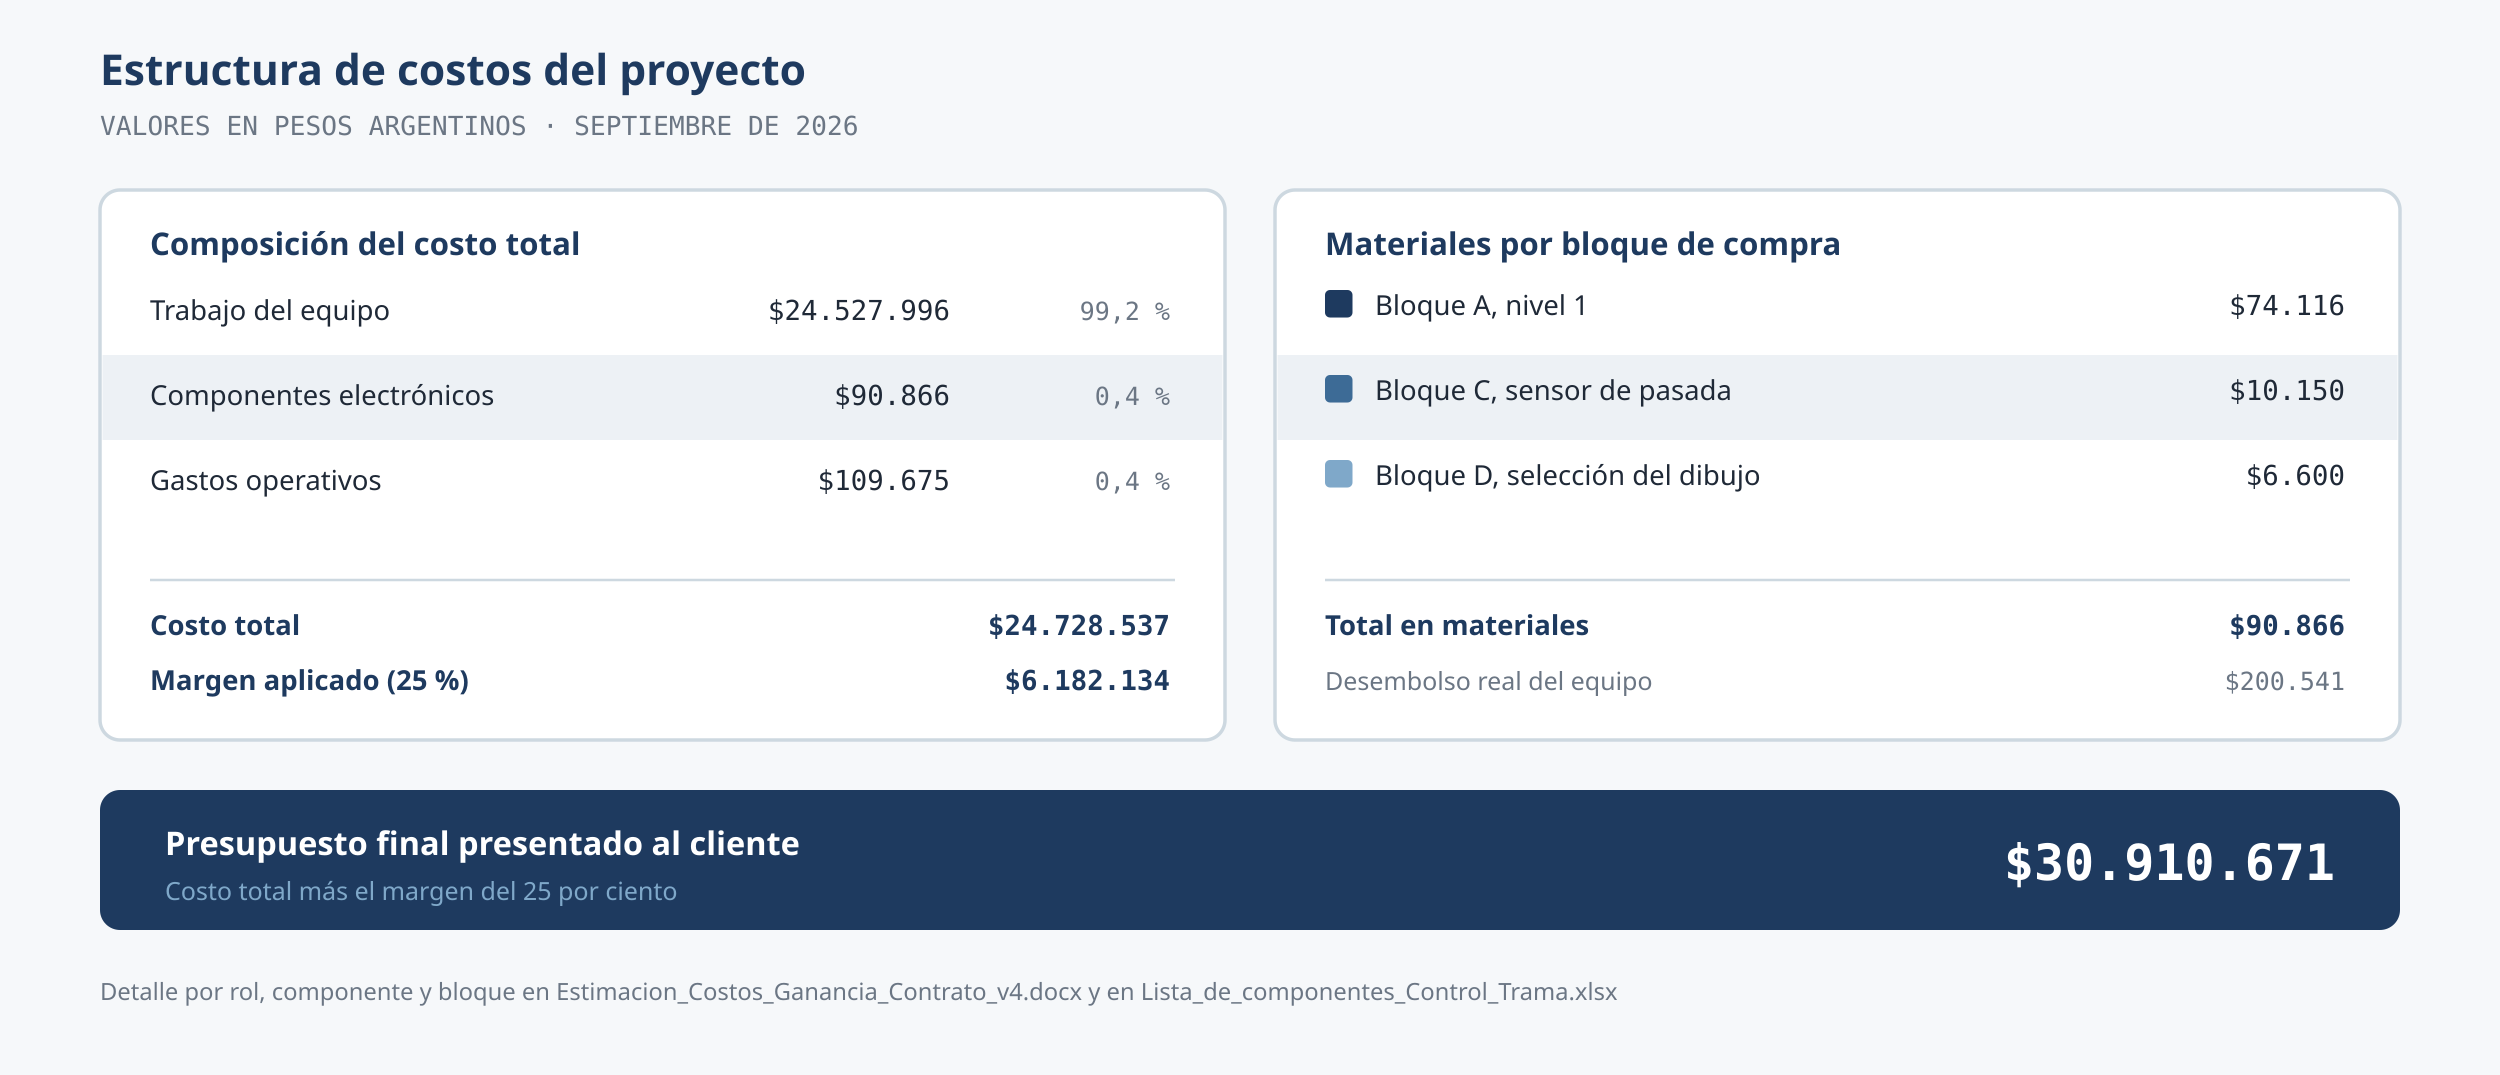
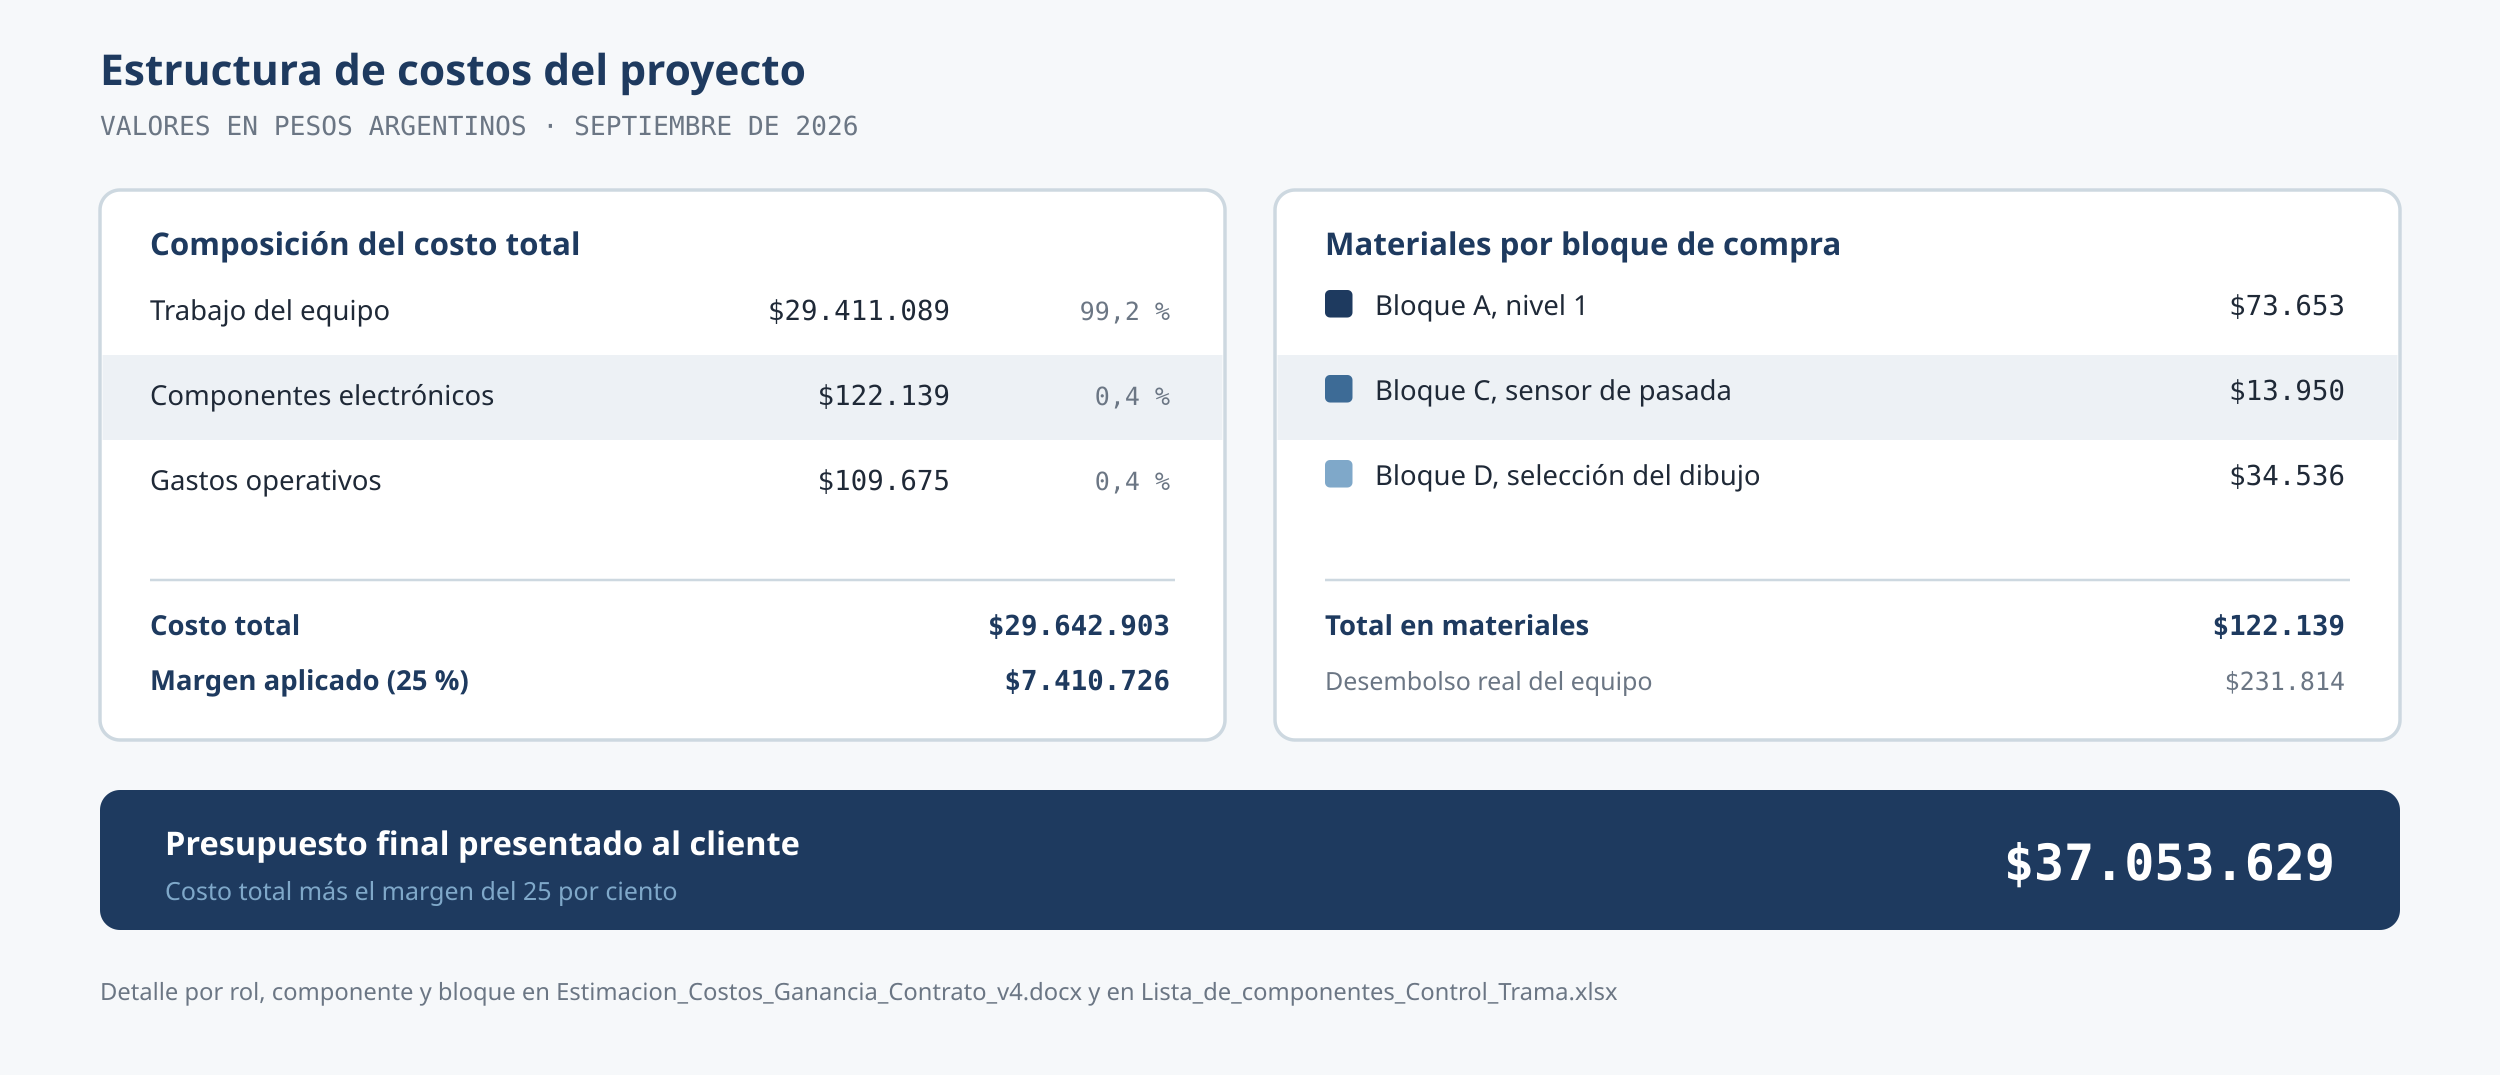
<svg xmlns="http://www.w3.org/2000/svg" viewBox="0 0 1000 430" font-family="IBM Plex Sans, system-ui, sans-serif">
  <rect width="1000" height="430" fill="#F6F8FA" />
  <text x="40" y="34" font-size="17" font-weight="600" fill="#1E3A5F" font-family="Questrial, sans-serif">Estructura de costos del proyecto</text>
  <text x="40" y="54" font-size="10.5" fill="#6B7684" font-family="IBM Plex Mono, ui-monospace, monospace">VALORES EN PESOS ARGENTINOS · SEPTIEMBRE DE 2026</text>
  <rect x="40" y="76" width="450" height="220" rx="8" fill="#FFFFFF" stroke="#CDD8E0" stroke-width="1.4" />
  <text x="60" y="102" font-size="12.5" font-weight="600" fill="#1E3A5F" font-family="Questrial, sans-serif">Composición del costo total</text>
  <text x="60" y="128" font-size="11" fill="#1F2937">Trabajo del equipo</text>
-   <text x="380" y="128" font-size="11" fill="#1F2937" text-anchor="end" font-family="IBM Plex Mono, ui-monospace, monospace">$24.527.996</text>
+   <text x="380" y="128" font-size="11" fill="#1F2937" text-anchor="end" font-family="IBM Plex Mono, ui-monospace, monospace">$29.411.089</text>
  <text x="468" y="128" font-size="10" fill="#6B7684" text-anchor="end" font-family="IBM Plex Mono, ui-monospace, monospace">99,2 %</text>
  <rect x="41" y="142" width="448" height="34" fill="#EDF1F5" />
  <text x="60" y="162" font-size="11" fill="#1F2937">Componentes electrónicos</text>
-   <text x="380" y="162" font-size="11" fill="#1F2937" text-anchor="end" font-family="IBM Plex Mono, ui-monospace, monospace">$90.866</text>
+   <text x="380" y="162" font-size="11" fill="#1F2937" text-anchor="end" font-family="IBM Plex Mono, ui-monospace, monospace">$122.139</text>
  <text x="468" y="162" font-size="10" fill="#6B7684" text-anchor="end" font-family="IBM Plex Mono, ui-monospace, monospace">0,4 %</text>
  <text x="60" y="196" font-size="11" fill="#1F2937">Gastos operativos</text>
  <text x="380" y="196" font-size="11" fill="#1F2937" text-anchor="end" font-family="IBM Plex Mono, ui-monospace, monospace">$109.675</text>
  <text x="468" y="196" font-size="10" fill="#6B7684" text-anchor="end" font-family="IBM Plex Mono, ui-monospace, monospace">0,4 %</text>
  <line x1="60" y1="232" x2="470" y2="232" stroke="#CDD8E0" />
  <text x="60" y="254" font-size="11" font-weight="600" fill="#1E3A5F">Costo total</text>
-   <text x="468" y="254" font-size="11" font-weight="600" fill="#1E3A5F" text-anchor="end" font-family="IBM Plex Mono, ui-monospace, monospace">$24.728.537</text>
+   <text x="468" y="254" font-size="11" font-weight="600" fill="#1E3A5F" text-anchor="end" font-family="IBM Plex Mono, ui-monospace, monospace">$29.642.903</text>
  <text x="60" y="276" font-size="11" font-weight="600" fill="#1E3A5F">Margen aplicado (25 %)</text>
-   <text x="468" y="276" font-size="11" font-weight="600" fill="#1E3A5F" text-anchor="end" font-family="IBM Plex Mono, ui-monospace, monospace">$6.182.134</text>
+   <text x="468" y="276" font-size="11" font-weight="600" fill="#1E3A5F" text-anchor="end" font-family="IBM Plex Mono, ui-monospace, monospace">$7.410.726</text>
  <rect x="510" y="76" width="450" height="220" rx="8" fill="#FFFFFF" stroke="#CDD8E0" stroke-width="1.4" />
  <text x="530" y="102" font-size="12.5" font-weight="600" fill="#1E3A5F" font-family="Questrial, sans-serif">Materiales por bloque de compra</text>
  <rect x="530" y="116" width="11" height="11" rx="2" fill="#1E3A5F" />
  <text x="550" y="126" font-size="11" fill="#1F2937">Bloque A, nivel 1</text>
-   <text x="938" y="126" font-size="11" fill="#1F2937" text-anchor="end" font-family="IBM Plex Mono, ui-monospace, monospace">$74.116</text>
+   <text x="938" y="126" font-size="11" fill="#1F2937" text-anchor="end" font-family="IBM Plex Mono, ui-monospace, monospace">$73.653</text>
  <rect x="511" y="142" width="448" height="34" fill="#EDF1F5" />
  <rect x="530" y="150" width="11" height="11" rx="2" fill="#3D6B96" />
  <text x="550" y="160" font-size="11" fill="#1F2937">Bloque C, sensor de pasada</text>
-   <text x="938" y="160" font-size="11" fill="#1F2937" text-anchor="end" font-family="IBM Plex Mono, ui-monospace, monospace">$10.150</text>
+   <text x="938" y="160" font-size="11" fill="#1F2937" text-anchor="end" font-family="IBM Plex Mono, ui-monospace, monospace">$13.950</text>
  <rect x="530" y="184" width="11" height="11" rx="2" fill="#7FA8C9" />
  <text x="550" y="194" font-size="11" fill="#1F2937">Bloque D, selección del dibujo</text>
-   <text x="938" y="194" font-size="11" fill="#1F2937" text-anchor="end" font-family="IBM Plex Mono, ui-monospace, monospace">$6.600</text>
+   <text x="938" y="194" font-size="11" fill="#1F2937" text-anchor="end" font-family="IBM Plex Mono, ui-monospace, monospace">$34.536</text>
  <line x1="530" y1="232" x2="940" y2="232" stroke="#CDD8E0" />
  <text x="530" y="254" font-size="11" font-weight="600" fill="#1E3A5F">Total en materiales</text>
-   <text x="938" y="254" font-size="11" font-weight="600" fill="#1E3A5F" text-anchor="end" font-family="IBM Plex Mono, ui-monospace, monospace">$90.866</text>
+   <text x="938" y="254" font-size="11" font-weight="600" fill="#1E3A5F" text-anchor="end" font-family="IBM Plex Mono, ui-monospace, monospace">$122.139</text>
  <text x="530" y="276" font-size="10" fill="#6B7684">Desembolso real del equipo</text>
-   <text x="938" y="276" font-size="10" fill="#6B7684" text-anchor="end" font-family="IBM Plex Mono, ui-monospace, monospace">$200.541</text>
+   <text x="938" y="276" font-size="10" fill="#6B7684" text-anchor="end" font-family="IBM Plex Mono, ui-monospace, monospace">$231.814</text>
  <rect x="40" y="316" width="920" height="56" rx="8" fill="#1E3A5F" />
  <text x="66" y="342" font-size="13" font-weight="600" fill="#FFFFFF" font-family="Questrial, sans-serif">Presupuesto final presentado al cliente</text>
  <text x="66" y="360" font-size="10" fill="#7FA8C9">Costo total más el margen del 25 por ciento</text>
-   <text x="934" y="352" font-size="20" font-weight="600" fill="#FFFFFF" text-anchor="end" font-family="IBM Plex Mono, ui-monospace, monospace">$30.910.671</text>
+   <text x="934" y="352" font-size="20" font-weight="600" fill="#FFFFFF" text-anchor="end" font-family="IBM Plex Mono, ui-monospace, monospace">$37.053.629</text>
  <text x="40" y="400" font-size="9.5" fill="#6B7684">Detalle por rol, componente y bloque en Estimacion_Costos_Ganancia_Contrato_v4.docx y en Lista_de_componentes_Control_Trama.xlsx</text>
</svg>
